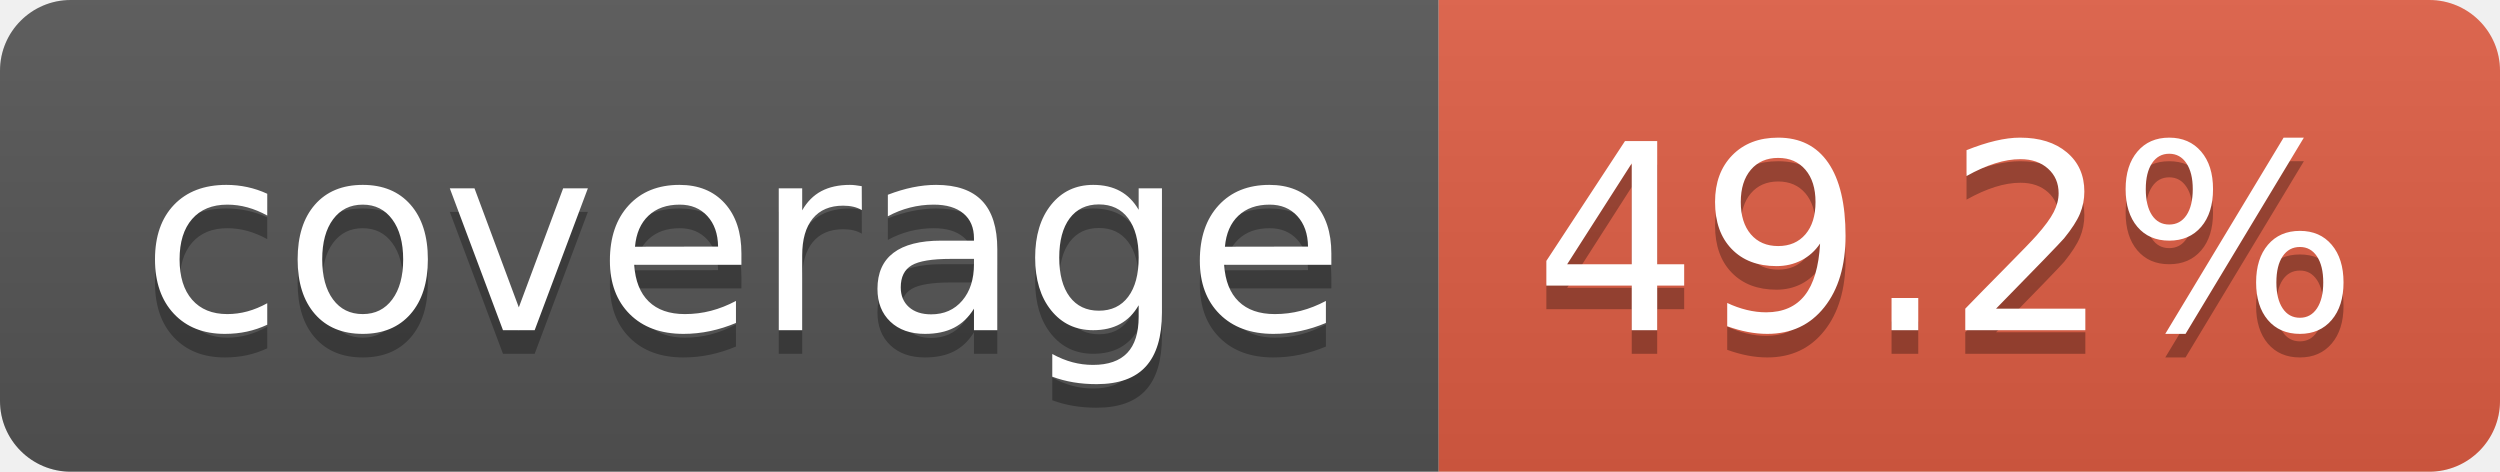
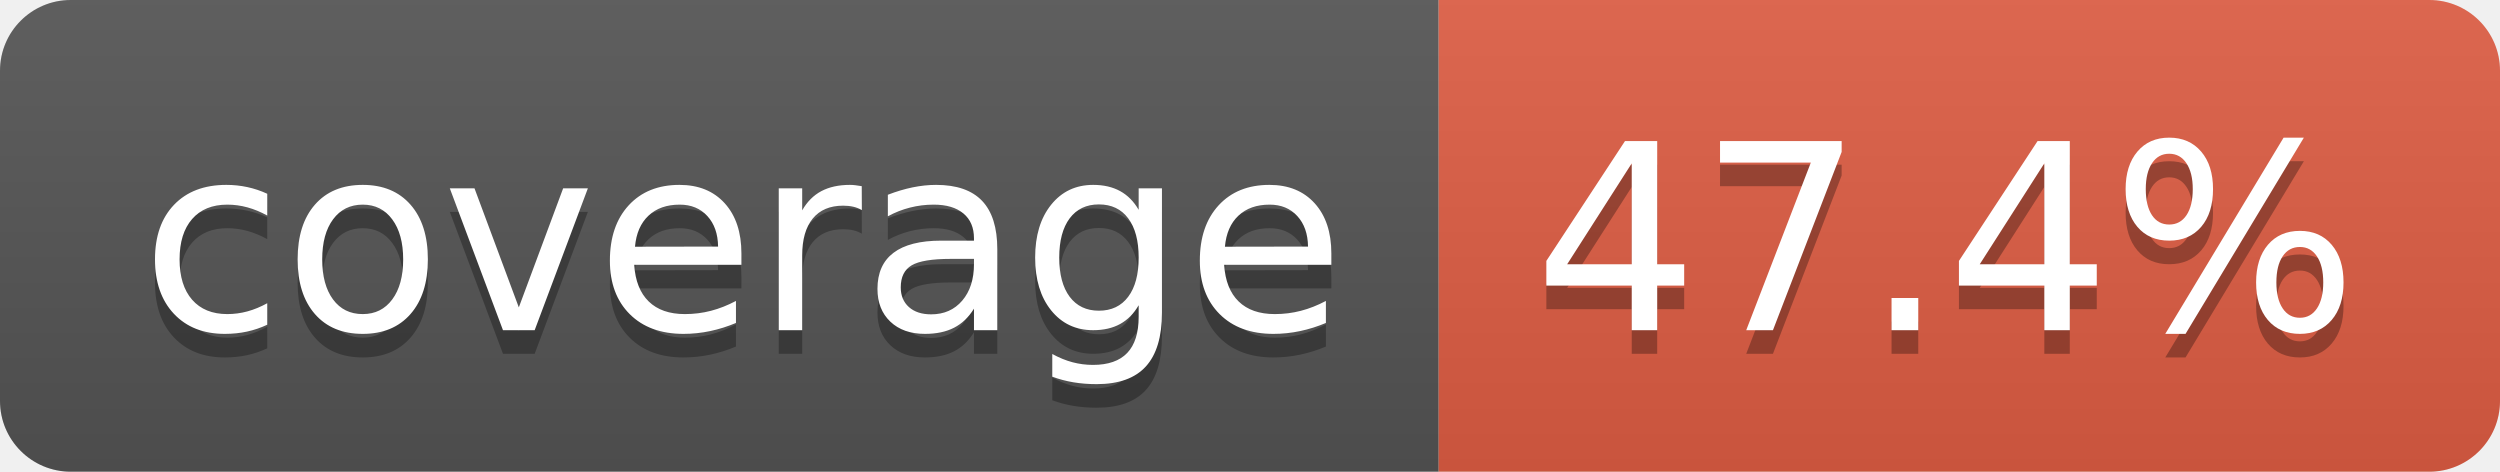
- <svg xmlns="http://www.w3.org/2000/svg" width="106" height="20" role="img" aria-label="coverage: 49.2%">
+ <svg xmlns="http://www.w3.org/2000/svg" width="106" height="20" role="img" aria-label="coverage: 47.4%">
  <linearGradient id="s" x2="0" y2="100%">
    <stop offset="0" stop-color="#bbb" stop-opacity=".1" />
    <stop offset="1" stop-opacity=".1" />
  </linearGradient>
  <clipPath id="r">
    <rect width="106" height="20" rx="3" fill="#fff" />
  </clipPath>
  <g clip-path="url(#r)">
    <rect width="61" height="20" fill="#555" />
    <rect x="61" width="45" height="20" fill="#e05d44" />
    <rect width="106" height="20" fill="url(#s)" />
  </g>
  <g fill="#fff" text-anchor="middle" font-family="Verdana,Geneva,DejaVu Sans,sans-serif" text-rendering="geometricPrecision" font-size="110">
    <text aria-hidden="true" x="315" y="150" fill="#010101" fill-opacity=".3" transform="scale(.1)" textLength="510">coverage</text>
    <text x="315" y="140" transform="scale(.1)" fill="#fff" textLength="510">coverage</text>
-     <text aria-hidden="true" x="825" y="150" fill="#010101" fill-opacity=".3" transform="scale(.1)" textLength="350">49.2%</text>
-     <text x="825" y="140" transform="scale(.1)" fill="#fff" textLength="350">49.2%</text>
+     <text aria-hidden="true" x="825" y="150" fill="#010101" fill-opacity=".3" transform="scale(.1)" textLength="350">47.4%</text>
+     <text x="825" y="140" transform="scale(.1)" fill="#fff" textLength="350">47.4%</text>
  </g>
</svg>
